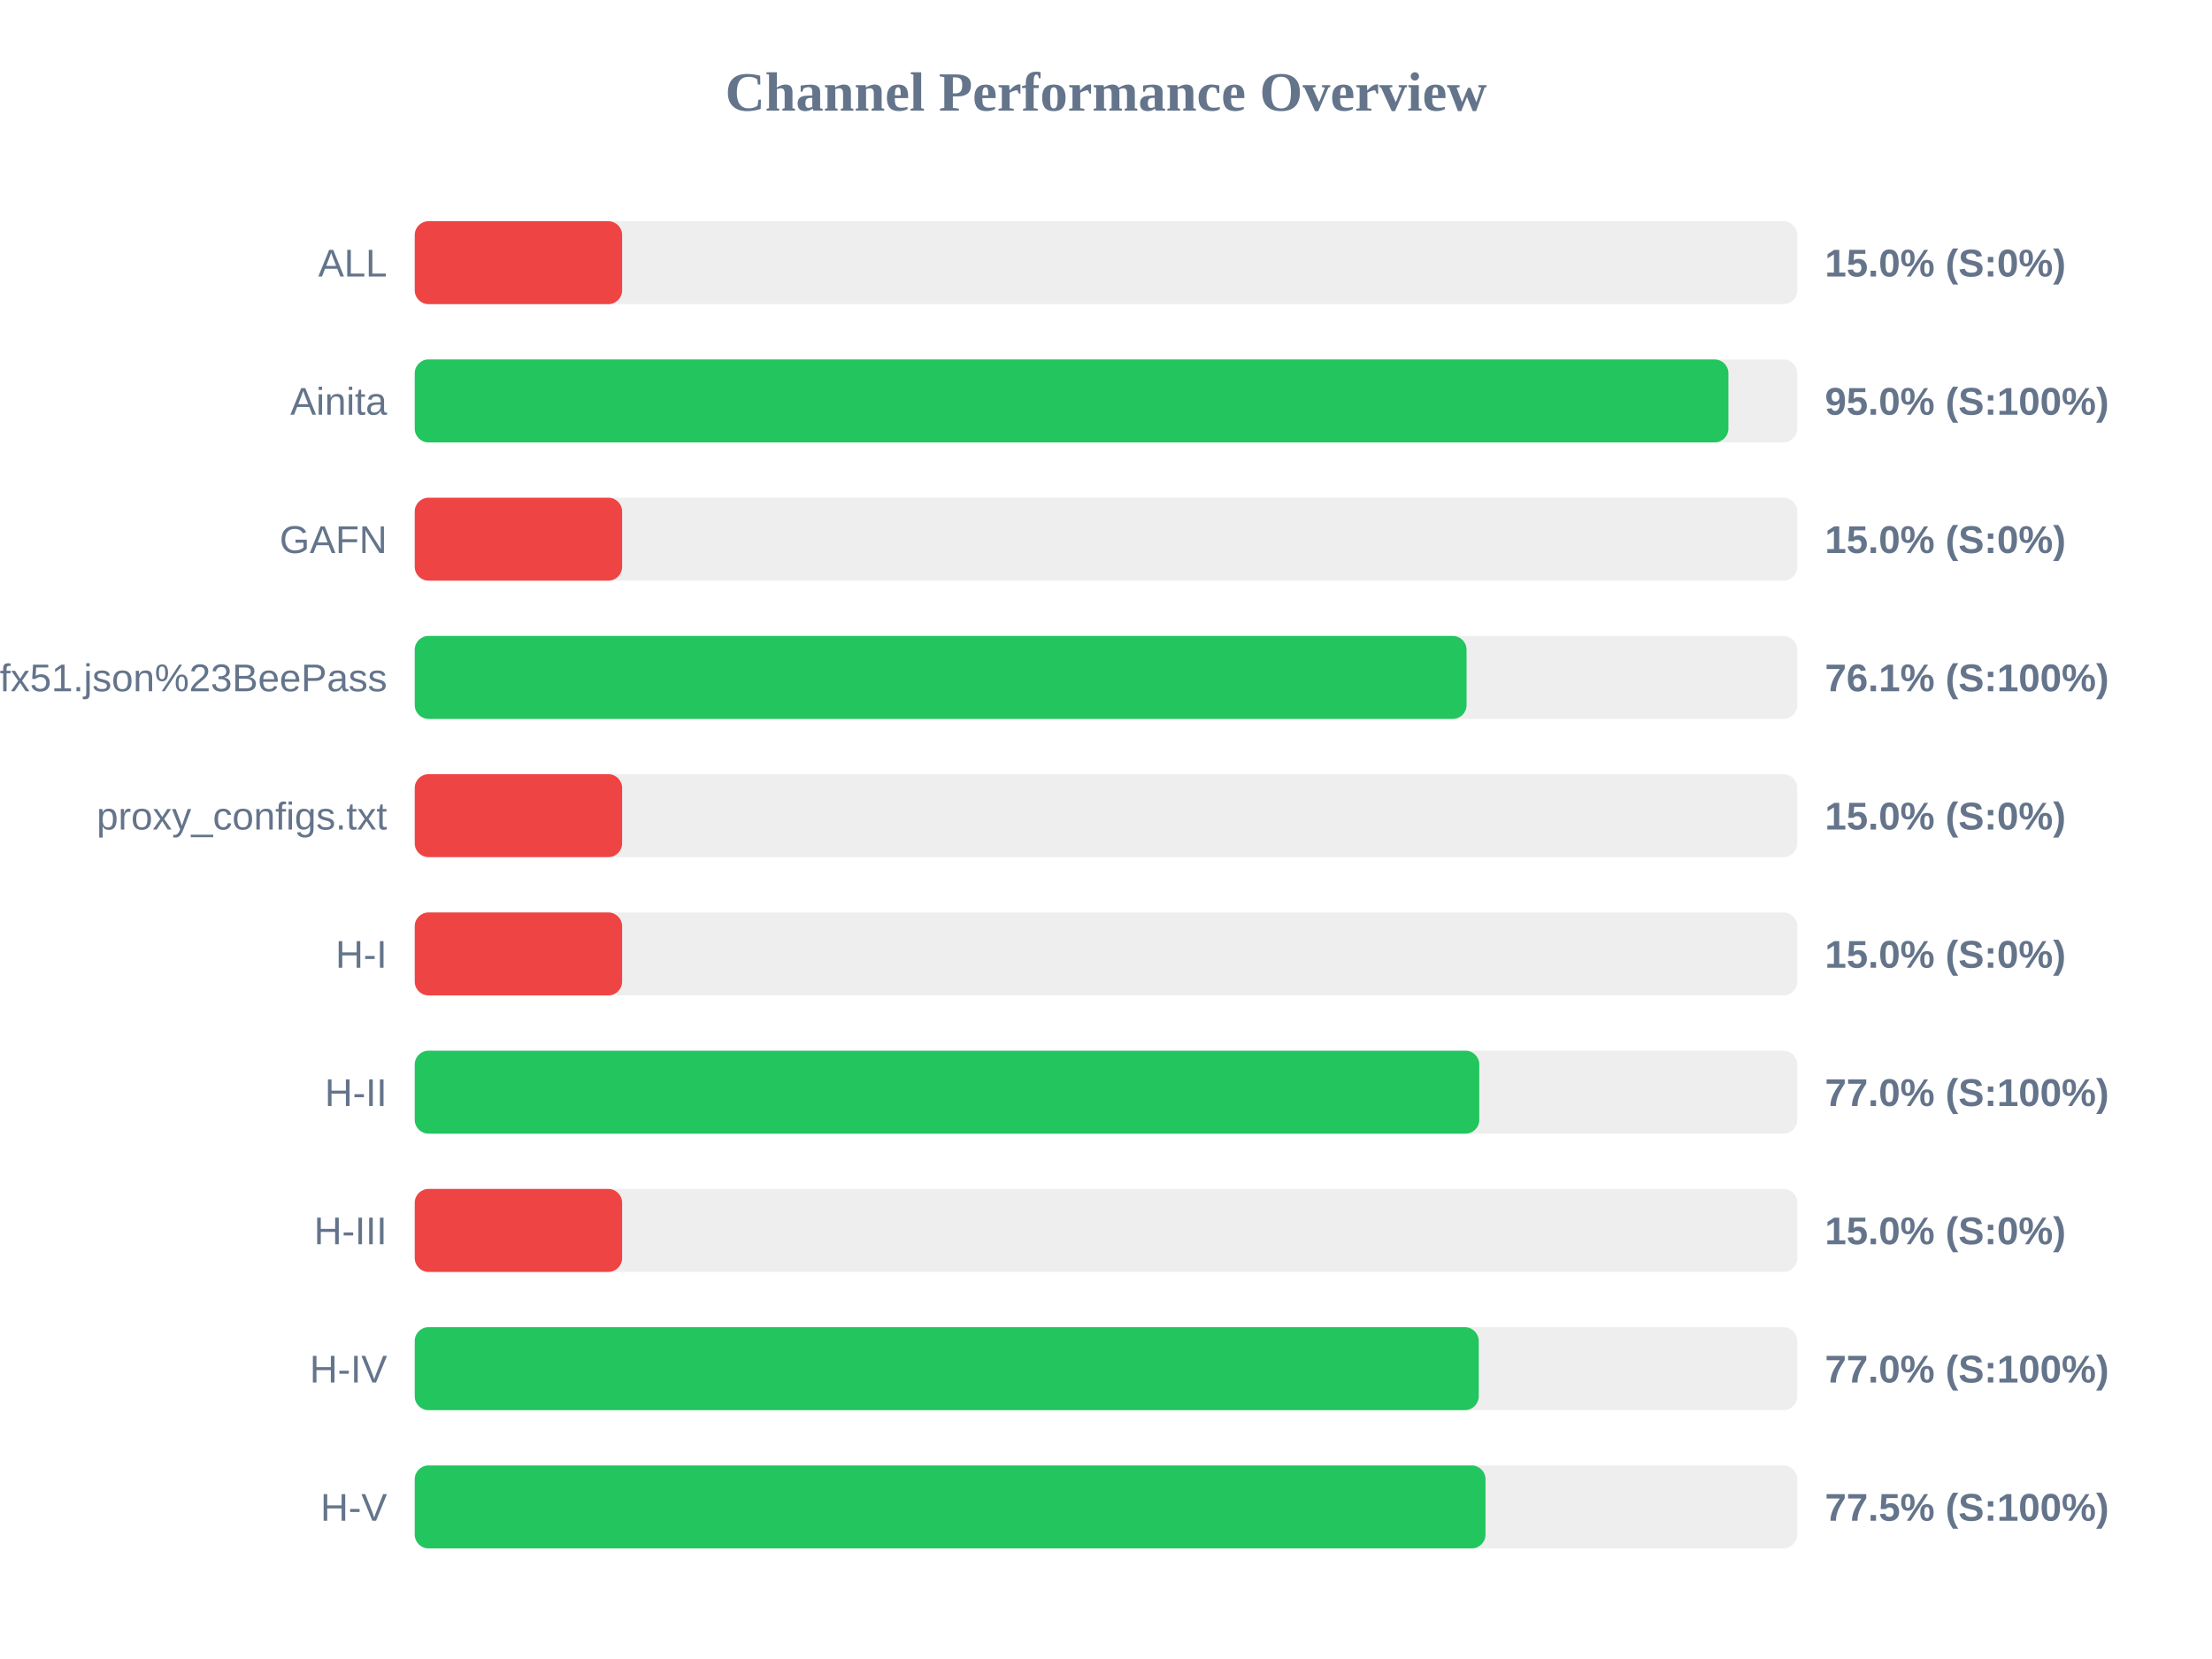
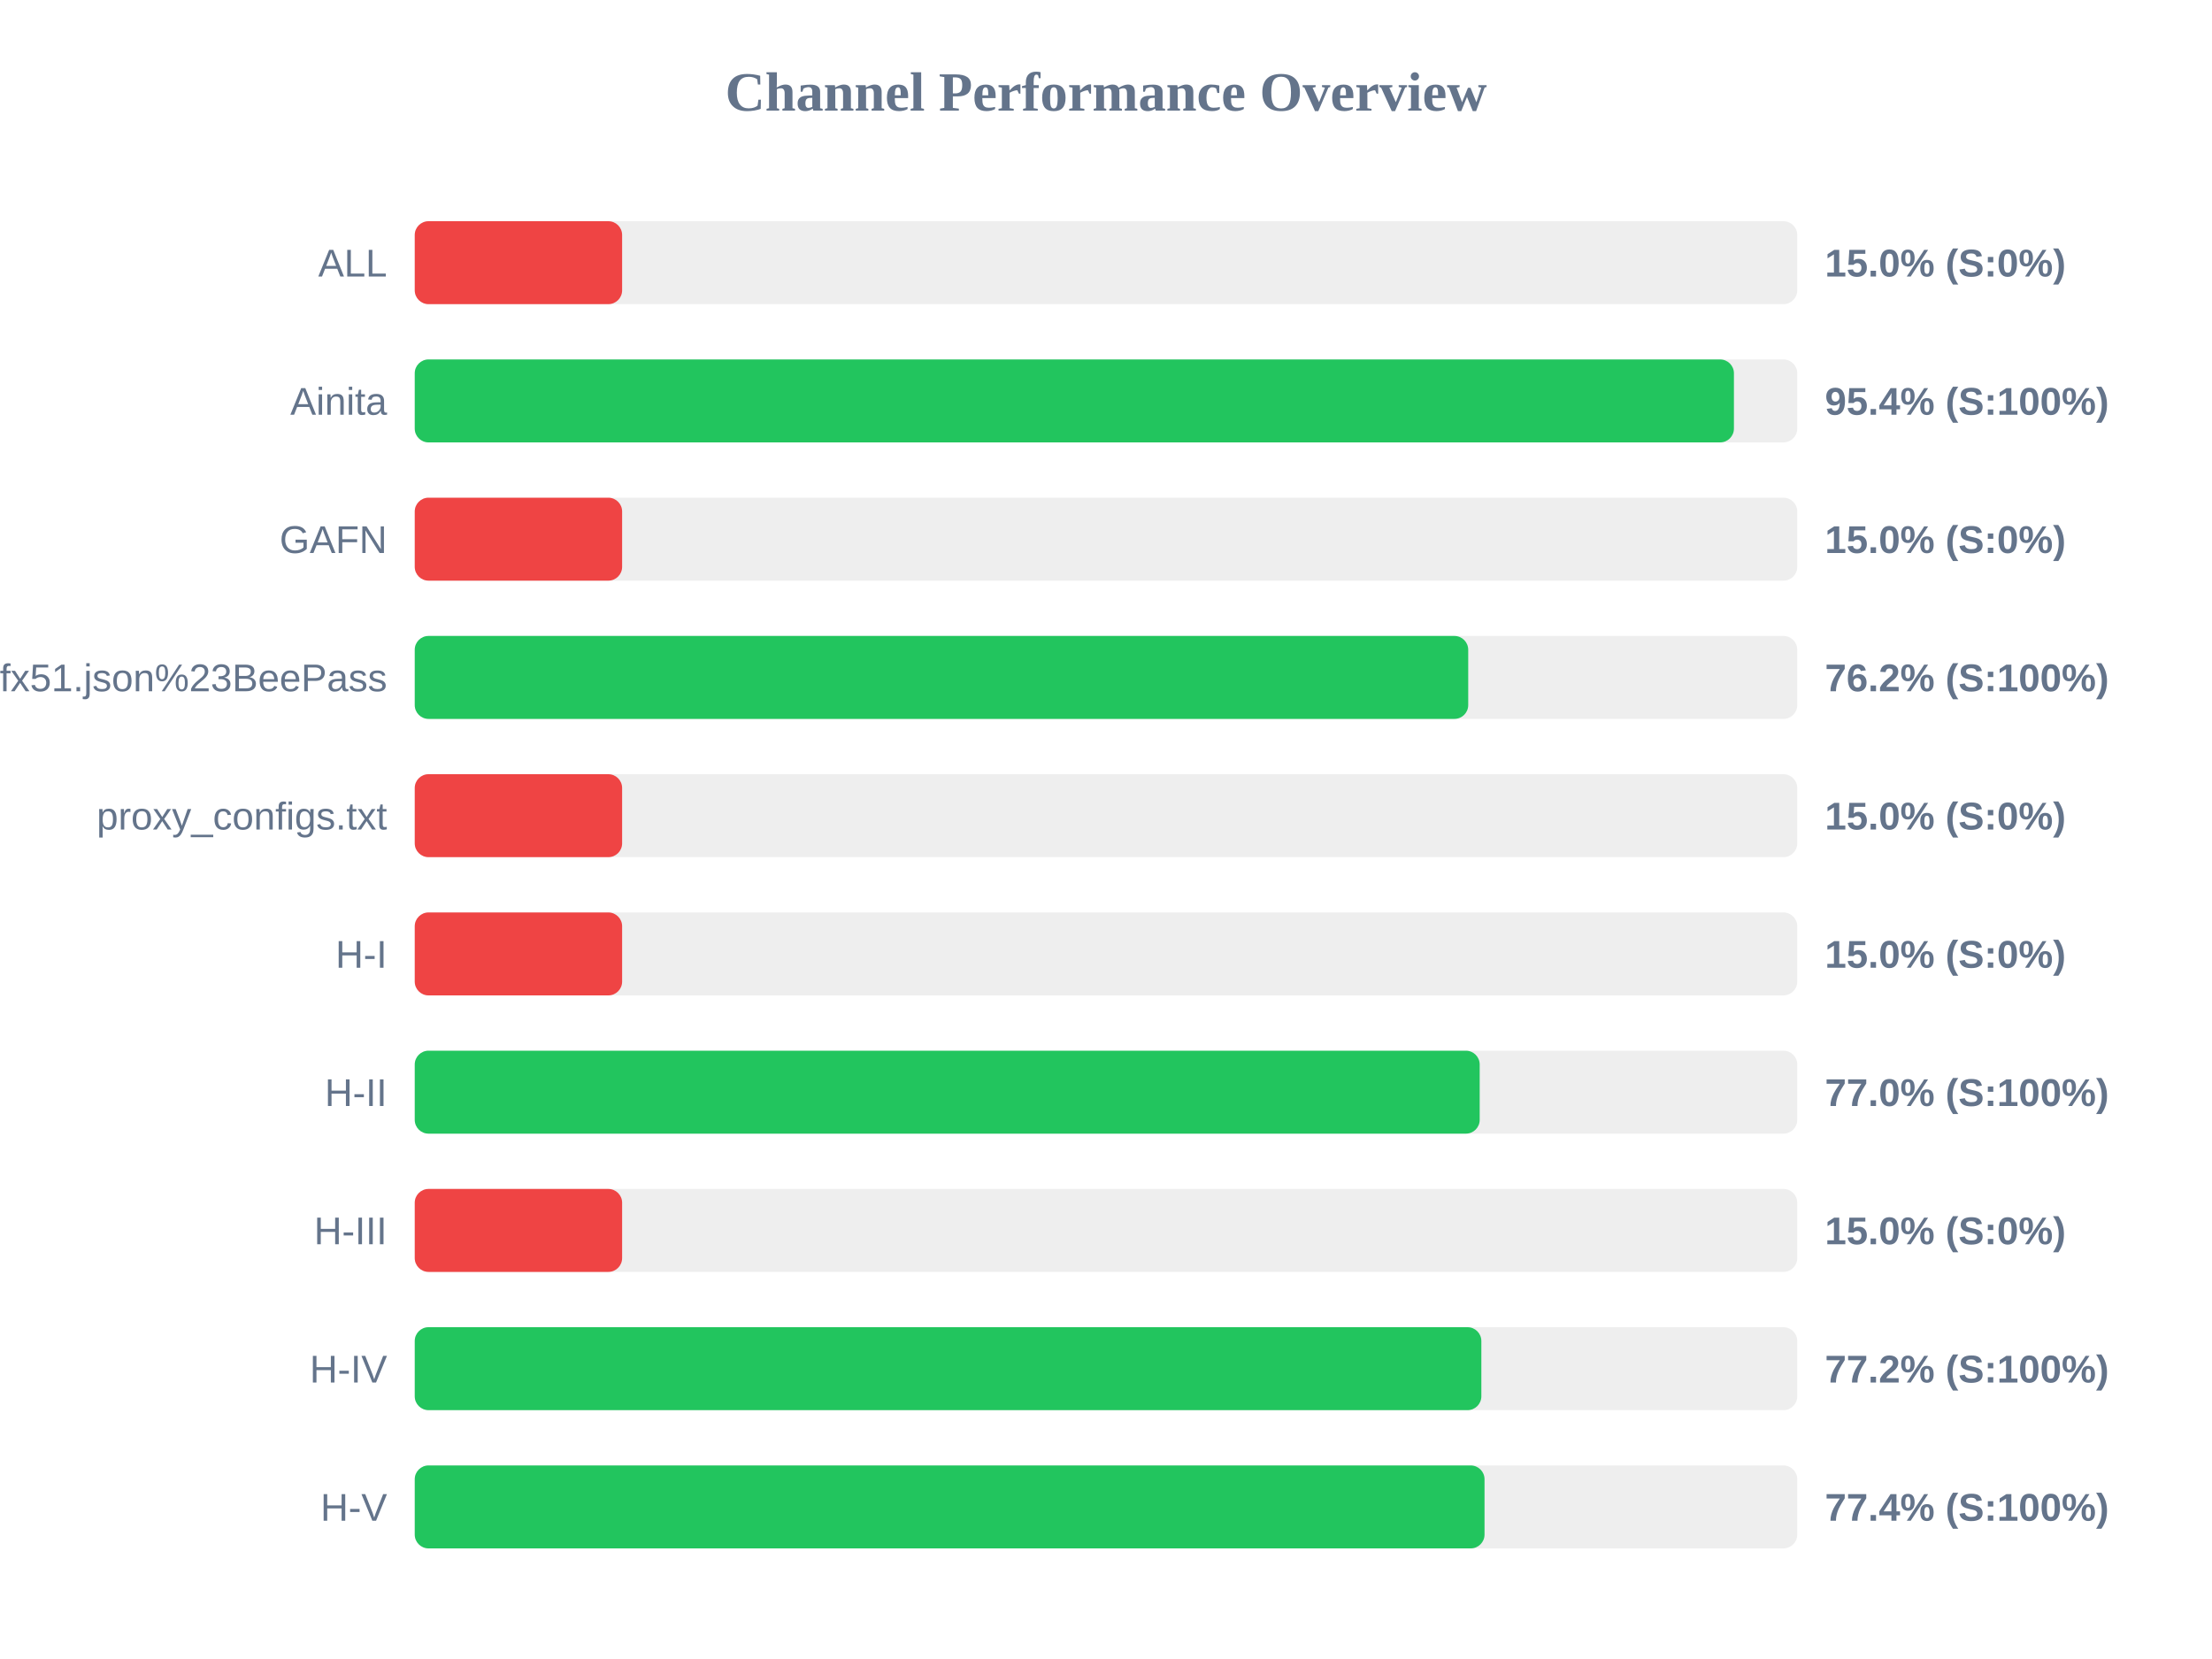
<svg xmlns="http://www.w3.org/2000/svg" width="800" height="600" version="1.1">
  <style>
        .row { font: 14px Arial; fill: #64748b; }
        .score { font: bold 14px Arial; fill: #64748b; }
    </style>
  <text x="400" y="40" text-anchor="middle" font-size="20px" font-weight="bold" fill="#64748b">Channel Performance Overview</text>
  <rect x="150" y="80" width="500" height="30" fill="#eee" rx="5" />
  <rect x="150" y="80" width="75.0" height="30" fill="#ef4444" rx="5" />
  <text x="140" y="100" text-anchor="end" class="row">ALL</text>
  <text x="660" y="100" text-anchor="start" class="score">15.0% (S:0%)</text>
  <rect x="150" y="130" width="500" height="30" fill="#eee" rx="5" />
-   <rect x="150" y="130" width="475.1" height="30" fill="#22c55e" rx="5" />
+   <rect x="150" y="130" width="477.1" height="30" fill="#22c55e" rx="5" />
  <text x="140" y="150" text-anchor="end" class="row">Ainita</text>
-   <text x="660" y="150" text-anchor="start" class="score">95.0% (S:100%)</text>
+   <text x="660" y="150" text-anchor="start" class="score">95.4% (S:100%)</text>
  <rect x="150" y="180" width="500" height="30" fill="#eee" rx="5" />
  <rect x="150" y="180" width="75.0" height="30" fill="#ef4444" rx="5" />
  <text x="140" y="200" text-anchor="end" class="row">GAFN</text>
  <text x="660" y="200" text-anchor="start" class="score">15.0% (S:0%)</text>
  <rect x="150" y="230" width="500" height="30" fill="#eee" rx="5" />
-   <rect x="150" y="230" width="380.4" height="30" fill="#22c55e" rx="5" />
+   <rect x="150" y="230" width="381.0" height="30" fill="#22c55e" rx="5" />
  <text x="140" y="250" text-anchor="end" class="row">sub?s=ssconf%3A%2F%2Fs3.amazonaws.com%2Fbeedynconprd%2Fzf38bv6oxi1nv3wfkpmxyfl8yj5fargza3foantoalu16vznl0ckxx7bgf1ufx51.json%23BeePass</text>
-   <text x="660" y="250" text-anchor="start" class="score">76.1% (S:100%)</text>
+   <text x="660" y="250" text-anchor="start" class="score">76.2% (S:100%)</text>
  <rect x="150" y="280" width="500" height="30" fill="#eee" rx="5" />
  <rect x="150" y="280" width="75.0" height="30" fill="#ef4444" rx="5" />
  <text x="140" y="300" text-anchor="end" class="row">proxy_configs.txt</text>
  <text x="660" y="300" text-anchor="start" class="score">15.0% (S:0%)</text>
  <rect x="150" y="330" width="500" height="30" fill="#eee" rx="5" />
  <rect x="150" y="330" width="75.0" height="30" fill="#ef4444" rx="5" />
  <text x="140" y="350" text-anchor="end" class="row">H-I</text>
  <text x="660" y="350" text-anchor="start" class="score">15.0% (S:0%)</text>
  <rect x="150" y="380" width="500" height="30" fill="#eee" rx="5" />
-   <rect x="150" y="380" width="385.0" height="30" fill="#22c55e" rx="5" />
+   <rect x="150" y="380" width="385.15" height="30" fill="#22c55e" rx="5" />
  <text x="140" y="400" text-anchor="end" class="row">H-II</text>
  <text x="660" y="400" text-anchor="start" class="score">77.0% (S:100%)</text>
  <rect x="150" y="430" width="500" height="30" fill="#eee" rx="5" />
  <rect x="150" y="430" width="75.0" height="30" fill="#ef4444" rx="5" />
  <text x="140" y="450" text-anchor="end" class="row">H-III</text>
  <text x="660" y="450" text-anchor="start" class="score">15.0% (S:0%)</text>
  <rect x="150" y="480" width="500" height="30" fill="#eee" rx="5" />
-   <rect x="150" y="480" width="384.8" height="30" fill="#22c55e" rx="5" />
+   <rect x="150" y="480" width="385.75" height="30" fill="#22c55e" rx="5" />
  <text x="140" y="500" text-anchor="end" class="row">H-IV</text>
-   <text x="660" y="500" text-anchor="start" class="score">77.0% (S:100%)</text>
+   <text x="660" y="500" text-anchor="start" class="score">77.2% (S:100%)</text>
  <rect x="150" y="530" width="500" height="30" fill="#eee" rx="5" />
-   <rect x="150" y="530" width="387.25" height="30" fill="#22c55e" rx="5" />
+   <rect x="150" y="530" width="386.9" height="30" fill="#22c55e" rx="5" />
  <text x="140" y="550" text-anchor="end" class="row">H-V</text>
-   <text x="660" y="550" text-anchor="start" class="score">77.5% (S:100%)</text>
+   <text x="660" y="550" text-anchor="start" class="score">77.4% (S:100%)</text>
</svg>
